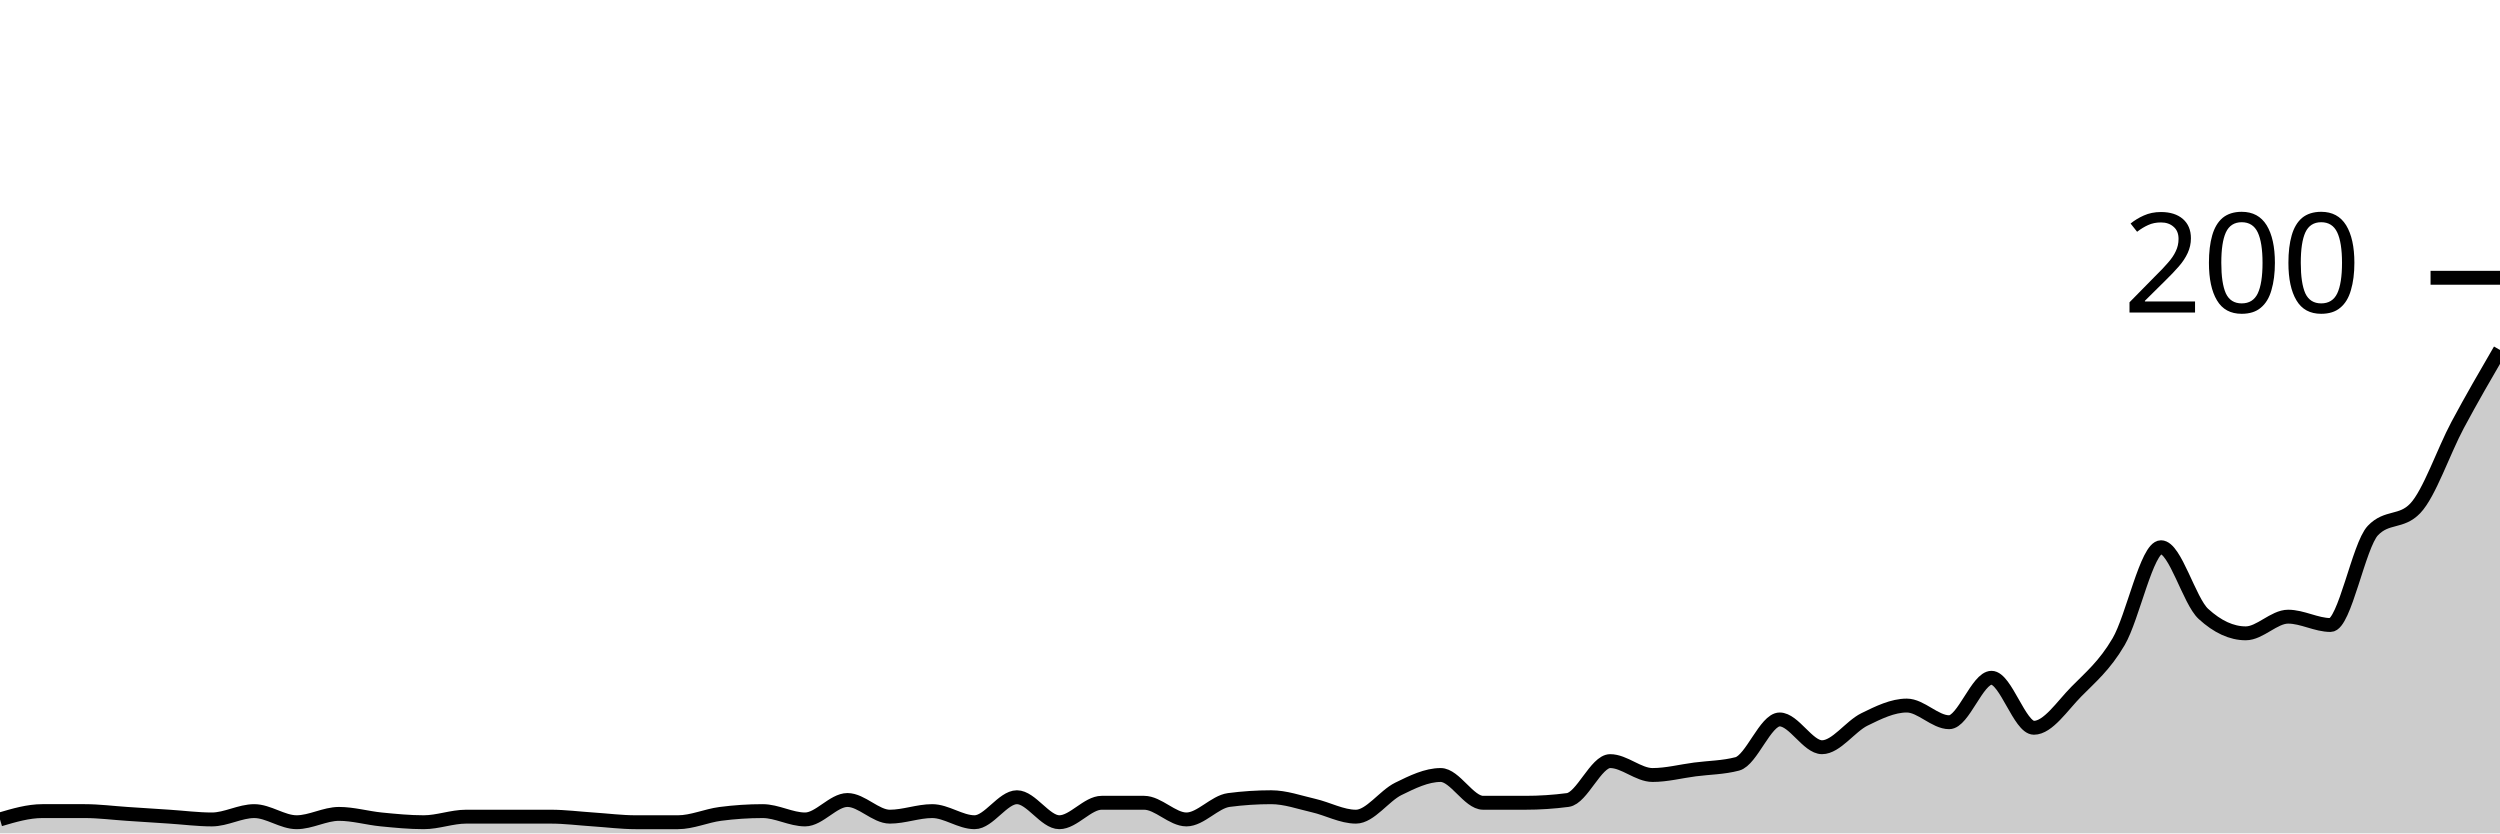
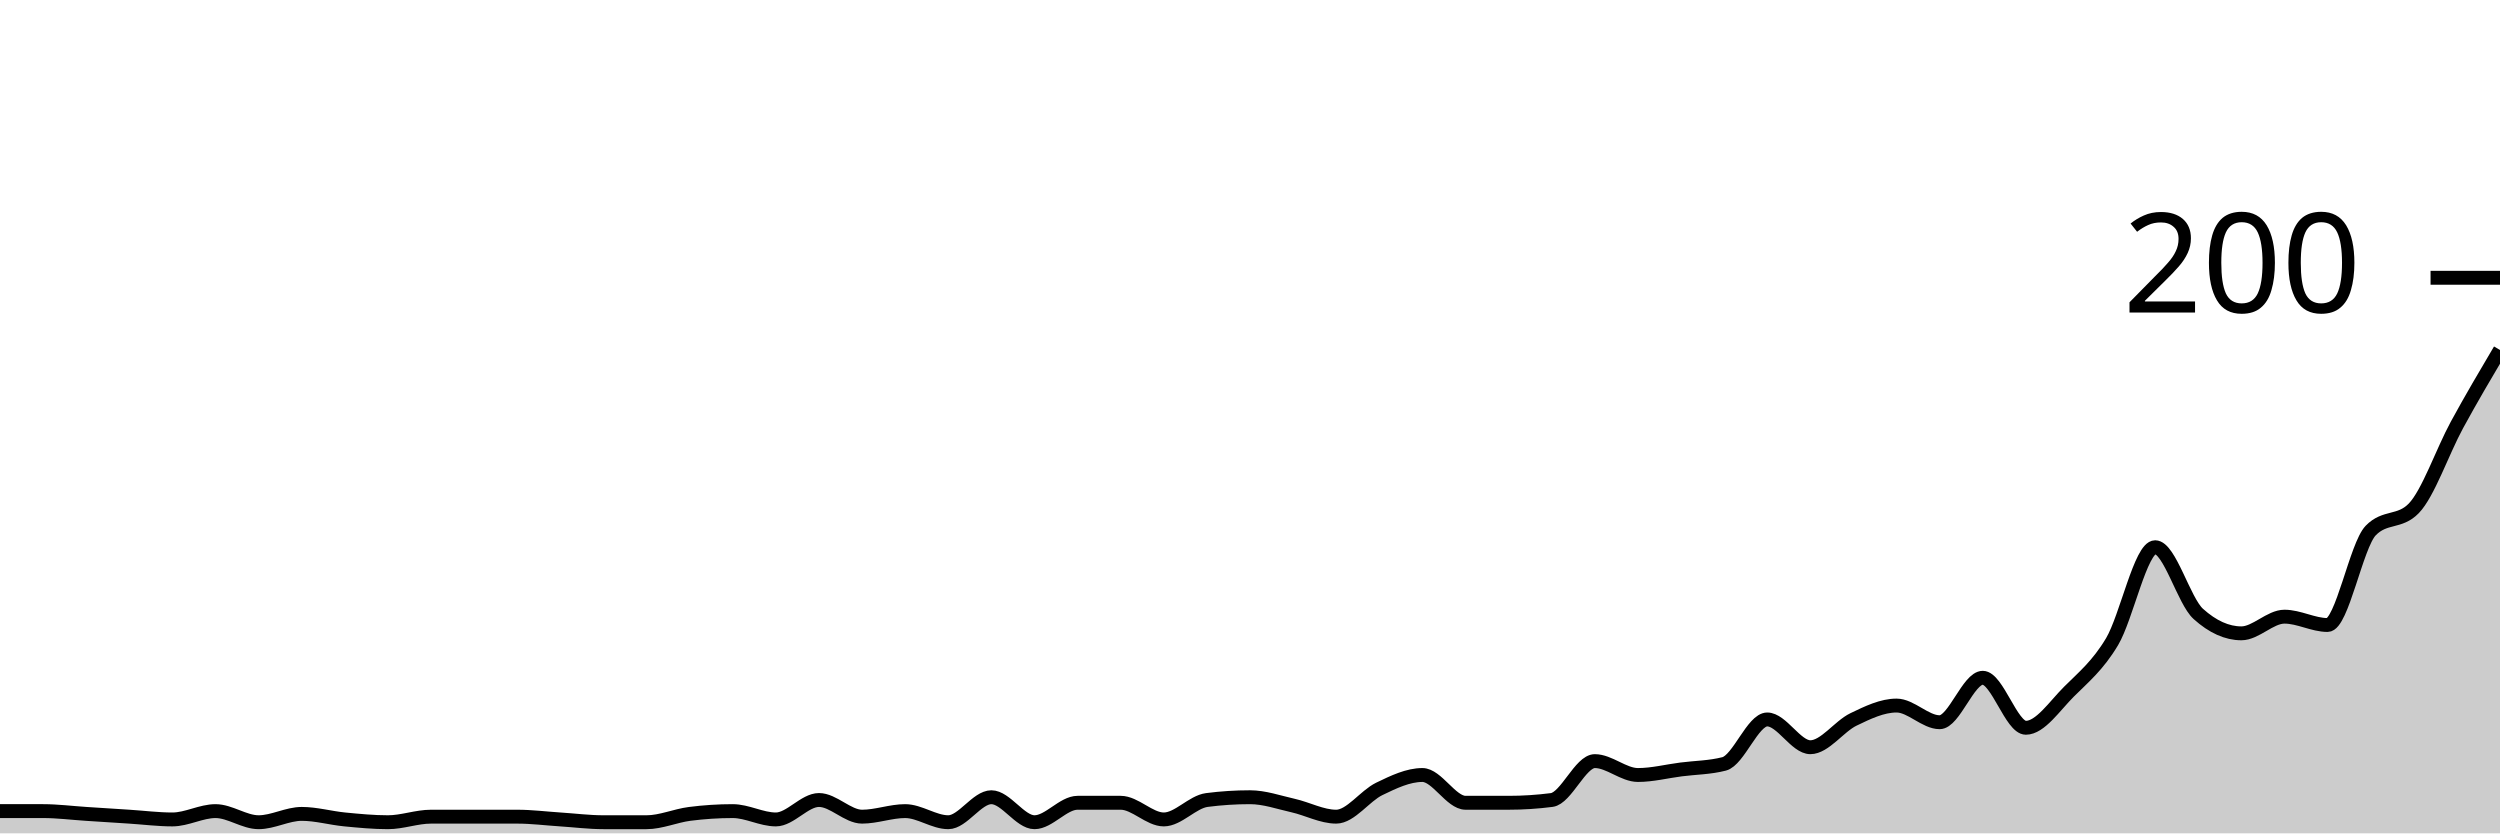
<svg xmlns="http://www.w3.org/2000/svg" viewBox="0 0 180 60">
  <g transform="translate(0,20)">
-     <path class="area" fill="rgba(0, 0, 0, 0.2)" d="M0,39C1.017,38.7,2.034,38.4,3.051,38.4C4.068,38.4,5.085,38.4,6.102,38.4C7.119,38.4,8.136,38.533,9.153,38.6C10.169,38.667,11.186,38.733,12.203,38.8C13.22,38.867,14.237,39,15.254,39C16.271,39,17.288,38.4,18.305,38.4C19.322,38.4,20.339,39.2,21.356,39.2C22.373,39.2,23.39,38.6,24.407,38.6C25.424,38.6,26.441,38.9,27.458,39C28.475,39.1,29.492,39.2,30.508,39.2C31.525,39.2,32.542,38.8,33.559,38.8C34.576,38.8,35.593,38.8,36.61,38.8C37.627,38.8,38.644,38.8,39.661,38.8C40.678,38.8,41.695,38.933,42.712,39C43.729,39.067,44.746,39.2,45.763,39.2C46.78,39.2,47.797,39.2,48.814,39.2C49.831,39.2,50.847,38.733,51.864,38.6C52.881,38.467,53.898,38.4,54.915,38.4C55.932,38.4,56.949,39,57.966,39C58.983,39,60,37.6,61.017,37.6C62.034,37.6,63.051,38.8,64.068,38.8C65.085,38.8,66.102,38.4,67.119,38.4C68.136,38.4,69.153,39.2,70.169,39.2C71.186,39.2,72.203,37.4,73.22,37.4C74.237,37.4,75.254,39.2,76.271,39.2C77.288,39.2,78.305,37.8,79.322,37.8C80.339,37.8,81.356,37.8,82.373,37.8C83.39,37.8,84.407,39,85.424,39C86.441,39,87.458,37.733,88.475,37.6C89.492,37.467,90.508,37.4,91.525,37.4C92.542,37.4,93.559,37.767,94.576,38C95.593,38.233,96.61,38.8,97.627,38.8C98.644,38.8,99.661,37.3,100.678,36.8C101.695,36.3,102.712,35.8,103.729,35.8C104.746,35.8,105.763,37.8,106.78,37.8C107.797,37.8,108.814,37.8,109.831,37.8C110.847,37.8,111.864,37.733,112.881,37.6C113.898,37.467,114.915,34.8,115.932,34.8C116.949,34.8,117.966,35.8,118.983,35.8C120,35.8,121.017,35.533,122.034,35.4C123.051,35.267,124.068,35.267,125.085,35C126.102,34.733,127.119,31.8,128.136,31.8C129.153,31.8,130.169,33.8,131.186,33.8C132.203,33.8,133.22,32.3,134.237,31.8C135.254,31.3,136.271,30.8,137.288,30.8C138.305,30.8,139.322,32,140.339,32C141.356,32,142.373,28.8,143.39,28.8C144.407,28.8,145.424,32.4,146.441,32.4C147.458,32.4,148.475,30.833,149.492,29.8C150.508,28.767,151.525,27.933,152.542,26.2C153.559,24.467,154.576,19.4,155.593,19.4C156.61,19.4,157.627,23.267,158.644,24.2C159.661,25.133,160.678,25.6,161.695,25.6C162.712,25.6,163.729,24.4,164.746,24.4C165.763,24.4,166.78,25,167.797,25C168.814,25,169.831,19.267,170.847,18.2C171.864,17.133,172.881,17.667,173.898,16.6C174.915,15.533,175.932,12.5,176.949,10.6C177.966,8.7,178.983,6.95,180,5.2L180,40C178.983,40,177.966,40,176.949,40C175.932,40,174.915,40,173.898,40C172.881,40,171.864,40,170.847,40C169.831,40,168.814,40,167.797,40C166.78,40,165.763,40,164.746,40C163.729,40,162.712,40,161.695,40C160.678,40,159.661,40,158.644,40C157.627,40,156.61,40,155.593,40C154.576,40,153.559,40,152.542,40C151.525,40,150.508,40,149.492,40C148.475,40,147.458,40,146.441,40C145.424,40,144.407,40,143.39,40C142.373,40,141.356,40,140.339,40C139.322,40,138.305,40,137.288,40C136.271,40,135.254,40,134.237,40C133.22,40,132.203,40,131.186,40C130.169,40,129.153,40,128.136,40C127.119,40,126.102,40,125.085,40C124.068,40,123.051,40,122.034,40C121.017,40,120,40,118.983,40C117.966,40,116.949,40,115.932,40C114.915,40,113.898,40,112.881,40C111.864,40,110.847,40,109.831,40C108.814,40,107.797,40,106.78,40C105.763,40,104.746,40,103.729,40C102.712,40,101.695,40,100.678,40C99.661,40,98.644,40,97.627,40C96.61,40,95.593,40,94.576,40C93.559,40,92.542,40,91.525,40C90.508,40,89.492,40,88.475,40C87.458,40,86.441,40,85.424,40C84.407,40,83.39,40,82.373,40C81.356,40,80.339,40,79.322,40C78.305,40,77.288,40,76.271,40C75.254,40,74.237,40,73.22,40C72.203,40,71.186,40,70.169,40C69.153,40,68.136,40,67.119,40C66.102,40,65.085,40,64.068,40C63.051,40,62.034,40,61.017,40C60,40,58.983,40,57.966,40C56.949,40,55.932,40,54.915,40C53.898,40,52.881,40,51.864,40C50.847,40,49.831,40,48.814,40C47.797,40,46.78,40,45.763,40C44.746,40,43.729,40,42.712,40C41.695,40,40.678,40,39.661,40C38.644,40,37.627,40,36.61,40C35.593,40,34.576,40,33.559,40C32.542,40,31.525,40,30.508,40C29.492,40,28.475,40,27.458,40C26.441,40,25.424,40,24.407,40C23.39,40,22.373,40,21.356,40C20.339,40,19.322,40,18.305,40C17.288,40,16.271,40,15.254,40C14.237,40,13.22,40,12.203,40C11.186,40,10.169,40,9.153,40C8.136,40,7.119,40,6.102,40C5.085,40,4.068,40,3.051,40C2.034,40,1.017,40,0,40Z" />
-     <path class="line" stroke="black" fill="none" d="M0,39C1.017,38.7,2.034,38.4,3.051,38.4C4.068,38.4,5.085,38.4,6.102,38.4C7.119,38.4,8.136,38.533,9.153,38.6C10.169,38.667,11.186,38.733,12.203,38.8C13.22,38.867,14.237,39,15.254,39C16.271,39,17.288,38.4,18.305,38.4C19.322,38.4,20.339,39.2,21.356,39.2C22.373,39.2,23.39,38.6,24.407,38.6C25.424,38.6,26.441,38.9,27.458,39C28.475,39.1,29.492,39.2,30.508,39.2C31.525,39.2,32.542,38.8,33.559,38.8C34.576,38.8,35.593,38.8,36.61,38.8C37.627,38.8,38.644,38.8,39.661,38.8C40.678,38.8,41.695,38.933,42.712,39C43.729,39.067,44.746,39.2,45.763,39.2C46.78,39.2,47.797,39.2,48.814,39.2C49.831,39.2,50.847,38.733,51.864,38.6C52.881,38.467,53.898,38.4,54.915,38.4C55.932,38.4,56.949,39,57.966,39C58.983,39,60,37.6,61.017,37.6C62.034,37.6,63.051,38.8,64.068,38.8C65.085,38.8,66.102,38.4,67.119,38.4C68.136,38.4,69.153,39.2,70.169,39.2C71.186,39.2,72.203,37.4,73.22,37.4C74.237,37.4,75.254,39.2,76.271,39.2C77.288,39.2,78.305,37.8,79.322,37.8C80.339,37.8,81.356,37.8,82.373,37.8C83.39,37.8,84.407,39,85.424,39C86.441,39,87.458,37.733,88.475,37.6C89.492,37.467,90.508,37.4,91.525,37.4C92.542,37.4,93.559,37.767,94.576,38C95.593,38.233,96.61,38.8,97.627,38.8C98.644,38.8,99.661,37.3,100.678,36.8C101.695,36.3,102.712,35.8,103.729,35.8C104.746,35.8,105.763,37.8,106.78,37.8C107.797,37.8,108.814,37.8,109.831,37.8C110.847,37.8,111.864,37.733,112.881,37.6C113.898,37.467,114.915,34.8,115.932,34.8C116.949,34.8,117.966,35.8,118.983,35.8C120,35.8,121.017,35.533,122.034,35.4C123.051,35.267,124.068,35.267,125.085,35C126.102,34.733,127.119,31.8,128.136,31.8C129.153,31.8,130.169,33.8,131.186,33.8C132.203,33.8,133.22,32.3,134.237,31.8C135.254,31.3,136.271,30.8,137.288,30.8C138.305,30.8,139.322,32,140.339,32C141.356,32,142.373,28.8,143.39,28.8C144.407,28.8,145.424,32.4,146.441,32.4C147.458,32.4,148.475,30.833,149.492,29.8C150.508,28.767,151.525,27.933,152.542,26.2C153.559,24.467,154.576,19.4,155.593,19.4C156.61,19.4,157.627,23.267,158.644,24.2C159.661,25.133,160.678,25.6,161.695,25.6C162.712,25.6,163.729,24.4,164.746,24.4C165.763,24.4,166.78,25,167.797,25C168.814,25,169.831,19.267,170.847,18.2C171.864,17.133,172.881,17.667,173.898,16.6C174.915,15.533,175.932,12.5,176.949,10.6C177.966,8.7,178.983,6.95,180,5.2" />
+     <path class="area" fill="rgba(0, 0, 0, 0.2)" d="M0,38.4C1.034,38.4,2.069,38.4,3.103,38.4C4.138,38.4,5.172,38.533,6.207,38.6C7.241,38.667,8.276,38.733,9.31,38.8C10.345,38.867,11.379,39,12.414,39C13.448,39,14.483,38.4,15.517,38.4C16.552,38.4,17.586,39.2,18.621,39.2C19.655,39.2,20.69,38.6,21.724,38.6C22.759,38.6,23.793,38.9,24.828,39C25.862,39.1,26.897,39.2,27.931,39.2C28.966,39.2,30,38.8,31.034,38.8C32.069,38.8,33.103,38.8,34.138,38.8C35.172,38.8,36.207,38.8,37.241,38.8C38.276,38.8,39.31,38.933,40.345,39C41.379,39.067,42.414,39.2,43.448,39.2C44.483,39.2,45.517,39.2,46.552,39.2C47.586,39.2,48.621,38.733,49.655,38.6C50.69,38.467,51.724,38.4,52.759,38.4C53.793,38.4,54.828,39,55.862,39C56.897,39,57.931,37.6,58.966,37.6C60,37.6,61.034,38.8,62.069,38.8C63.103,38.8,64.138,38.4,65.172,38.4C66.207,38.4,67.241,39.2,68.276,39.2C69.31,39.2,70.345,37.4,71.379,37.4C72.414,37.4,73.448,39.2,74.483,39.2C75.517,39.2,76.552,37.8,77.586,37.8C78.621,37.8,79.655,37.8,80.69,37.8C81.724,37.8,82.759,39,83.793,39C84.828,39,85.862,37.733,86.897,37.6C87.931,37.467,88.966,37.4,90,37.4C91.034,37.4,92.069,37.767,93.103,38C94.138,38.233,95.172,38.8,96.207,38.8C97.241,38.8,98.276,37.3,99.31,36.8C100.345,36.3,101.379,35.8,102.414,35.8C103.448,35.8,104.483,37.8,105.517,37.8C106.552,37.8,107.586,37.8,108.621,37.8C109.655,37.8,110.69,37.733,111.724,37.6C112.759,37.467,113.793,34.8,114.828,34.8C115.862,34.8,116.897,35.8,117.931,35.8C118.966,35.8,120,35.533,121.034,35.4C122.069,35.267,123.103,35.267,124.138,35C125.172,34.733,126.207,31.8,127.241,31.8C128.276,31.8,129.31,33.8,130.345,33.8C131.379,33.8,132.414,32.3,133.448,31.8C134.483,31.3,135.517,30.8,136.552,30.8C137.586,30.8,138.621,32,139.655,32C140.69,32,141.724,28.8,142.759,28.8C143.793,28.8,144.828,32.4,145.862,32.4C146.897,32.4,147.931,30.833,148.966,29.8C150,28.767,151.034,27.933,152.069,26.2C153.103,24.467,154.138,19.4,155.172,19.4C156.207,19.4,157.241,23.267,158.276,24.2C159.31,25.133,160.345,25.6,161.379,25.6C162.414,25.6,163.448,24.4,164.483,24.4C165.517,24.4,166.552,25,167.586,25C168.621,25,169.655,19.267,170.69,18.2C171.724,17.133,172.759,17.667,173.793,16.6C174.828,15.533,175.862,12.5,176.897,10.6C177.931,8.7,178.966,6.95,180,5.2L180,40C178.966,40,177.931,40,176.897,40C175.862,40,174.828,40,173.793,40C172.759,40,171.724,40,170.69,40C169.655,40,168.621,40,167.586,40C166.552,40,165.517,40,164.483,40C163.448,40,162.414,40,161.379,40C160.345,40,159.31,40,158.276,40C157.241,40,156.207,40,155.172,40C154.138,40,153.103,40,152.069,40C151.034,40,150,40,148.966,40C147.931,40,146.897,40,145.862,40C144.828,40,143.793,40,142.759,40C141.724,40,140.69,40,139.655,40C138.621,40,137.586,40,136.552,40C135.517,40,134.483,40,133.448,40C132.414,40,131.379,40,130.345,40C129.31,40,128.276,40,127.241,40C126.207,40,125.172,40,124.138,40C123.103,40,122.069,40,121.034,40C120,40,118.966,40,117.931,40C116.897,40,115.862,40,114.828,40C113.793,40,112.759,40,111.724,40C110.69,40,109.655,40,108.621,40C107.586,40,106.552,40,105.517,40C104.483,40,103.448,40,102.414,40C101.379,40,100.345,40,99.31,40C98.276,40,97.241,40,96.207,40C95.172,40,94.138,40,93.103,40C92.069,40,91.034,40,90,40C88.966,40,87.931,40,86.897,40C85.862,40,84.828,40,83.793,40C82.759,40,81.724,40,80.69,40C79.655,40,78.621,40,77.586,40C76.552,40,75.517,40,74.483,40C73.448,40,72.414,40,71.379,40C70.345,40,69.31,40,68.276,40C67.241,40,66.207,40,65.172,40C64.138,40,63.103,40,62.069,40C61.034,40,60,40,58.966,40C57.931,40,56.897,40,55.862,40C54.828,40,53.793,40,52.759,40C51.724,40,50.69,40,49.655,40C48.621,40,47.586,40,46.552,40C45.517,40,44.483,40,43.448,40C42.414,40,41.379,40,40.345,40C39.31,40,38.276,40,37.241,40C36.207,40,35.172,40,34.138,40C33.103,40,32.069,40,31.034,40C30,40,28.966,40,27.931,40C26.897,40,25.862,40,24.828,40C23.793,40,22.759,40,21.724,40C20.69,40,19.655,40,18.621,40C17.586,40,16.552,40,15.517,40C14.483,40,13.448,40,12.414,40C11.379,40,10.345,40,9.31,40C8.276,40,7.241,40,6.207,40C5.172,40,4.138,40,3.103,40C2.069,40,1.034,40,0,40Z" />
+     <path class="line" stroke="black" fill="none" d="M0,38.4C1.034,38.4,2.069,38.4,3.103,38.4C4.138,38.4,5.172,38.533,6.207,38.6C7.241,38.667,8.276,38.733,9.31,38.8C10.345,38.867,11.379,39,12.414,39C13.448,39,14.483,38.4,15.517,38.4C16.552,38.4,17.586,39.2,18.621,39.2C19.655,39.2,20.69,38.6,21.724,38.6C22.759,38.6,23.793,38.9,24.828,39C25.862,39.1,26.897,39.2,27.931,39.2C28.966,39.2,30,38.8,31.034,38.8C32.069,38.8,33.103,38.8,34.138,38.8C35.172,38.8,36.207,38.8,37.241,38.8C38.276,38.8,39.31,38.933,40.345,39C41.379,39.067,42.414,39.2,43.448,39.2C44.483,39.2,45.517,39.2,46.552,39.2C47.586,39.2,48.621,38.733,49.655,38.6C50.69,38.467,51.724,38.4,52.759,38.4C53.793,38.4,54.828,39,55.862,39C56.897,39,57.931,37.6,58.966,37.6C60,37.6,61.034,38.8,62.069,38.8C63.103,38.8,64.138,38.4,65.172,38.4C66.207,38.4,67.241,39.2,68.276,39.2C69.31,39.2,70.345,37.4,71.379,37.4C72.414,37.4,73.448,39.2,74.483,39.2C75.517,39.2,76.552,37.8,77.586,37.8C78.621,37.8,79.655,37.8,80.69,37.8C81.724,37.8,82.759,39,83.793,39C84.828,39,85.862,37.733,86.897,37.6C87.931,37.467,88.966,37.4,90,37.4C91.034,37.4,92.069,37.767,93.103,38C94.138,38.233,95.172,38.8,96.207,38.8C97.241,38.8,98.276,37.3,99.31,36.8C100.345,36.3,101.379,35.8,102.414,35.8C103.448,35.8,104.483,37.8,105.517,37.8C106.552,37.8,107.586,37.8,108.621,37.8C109.655,37.8,110.69,37.733,111.724,37.6C112.759,37.467,113.793,34.8,114.828,34.8C115.862,34.8,116.897,35.8,117.931,35.8C118.966,35.8,120,35.533,121.034,35.4C122.069,35.267,123.103,35.267,124.138,35C125.172,34.733,126.207,31.8,127.241,31.8C128.276,31.8,129.31,33.8,130.345,33.8C131.379,33.8,132.414,32.3,133.448,31.8C134.483,31.3,135.517,30.8,136.552,30.8C137.586,30.8,138.621,32,139.655,32C140.69,32,141.724,28.8,142.759,28.8C143.793,28.8,144.828,32.4,145.862,32.4C146.897,32.4,147.931,30.833,148.966,29.8C150,28.767,151.034,27.933,152.069,26.2C153.103,24.467,154.138,19.4,155.172,19.4C156.207,19.4,157.241,23.267,158.276,24.2C159.31,25.133,160.345,25.6,161.379,25.6C162.414,25.6,163.448,24.4,164.483,24.4C165.517,24.4,166.552,25,167.586,25C168.621,25,169.655,19.267,170.69,18.2C171.724,17.133,172.759,17.667,173.793,16.6C174.828,15.533,175.862,12.5,176.897,10.6C177.931,8.7,178.966,6.95,180,5.2" />
    <path class="axis-ceiling" stroke-width="1" stroke="black" fill="none" d="M175,0L180,0" />
    <text class="axis-ceiling-label" font-family="sans-serif" text-anchor="end" font-size="10px" x="170" y="2.5">200</text>
  </g>
</svg>
